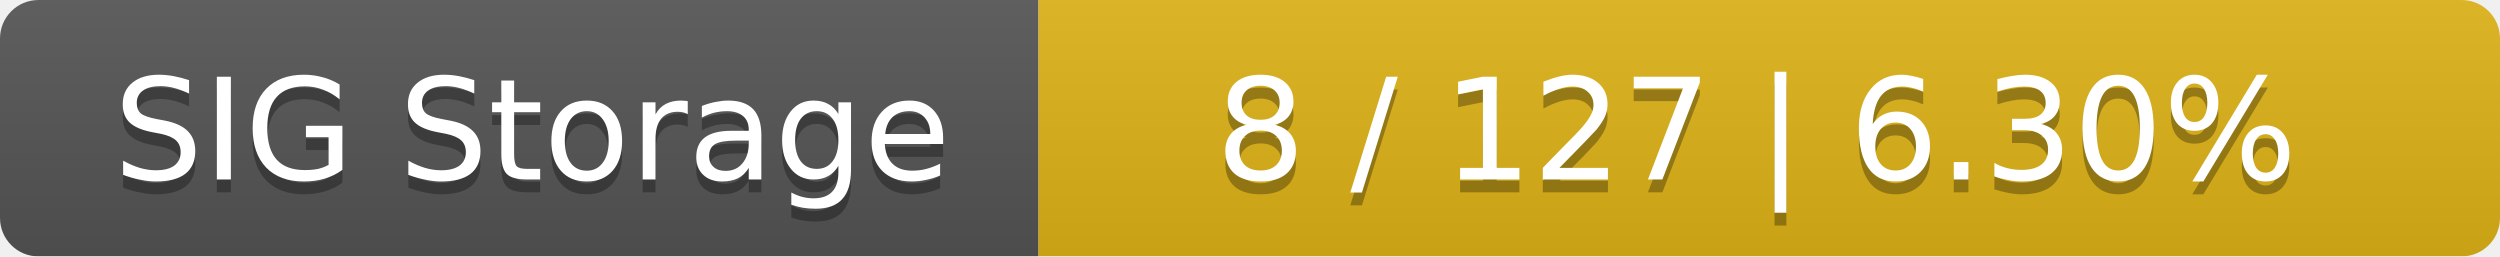
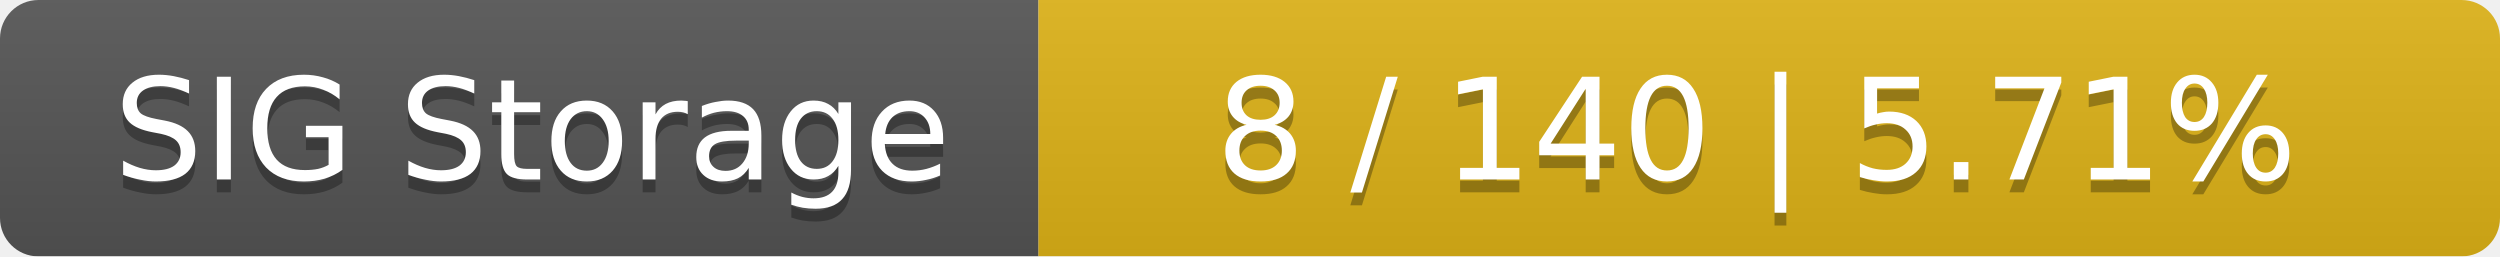
<svg xmlns="http://www.w3.org/2000/svg" width="195" height="20">
  <linearGradient id="smooth" x2="0" y2="100%">
    <stop offset="0" stop-color="#bbb" stop-opacity=".1" />
    <stop offset="1" stop-opacity=".1" />
  </linearGradient>
  <mask id="round">
    <rect width="195" height="20" rx="3" fill="#fff" />
  </mask>
  <g mask="url(#round)">
    <rect width="81" height="20" fill="#555" />
    <rect x="81" width="114" height="20" fill="#dfb317" />
    <rect width="195" height="20" fill="url(#smooth)" />
  </g>
  <g fill="#fff" text-anchor="middle" font-family="DejaVu Sans,Verdana,Geneva,sans-serif" font-size="11">
    <text x="41.5" y="15" fill="#010101" fill-opacity=".3">SIG Storage</text>
    <text x="41.5" y="14">SIG Storage</text>
-     <text x="137" y="15" fill="#010101" fill-opacity=".3">8 / 127    |    6.30%</text>
-     <text x="137" y="14">8 / 127    |    6.30%</text>
+     <text x="137" y="15" fill="#010101" fill-opacity=".3">8 / 140    |    5.71%</text>
+     <text x="137" y="14">8 / 140    |    5.71%</text>
  </g>
</svg>
